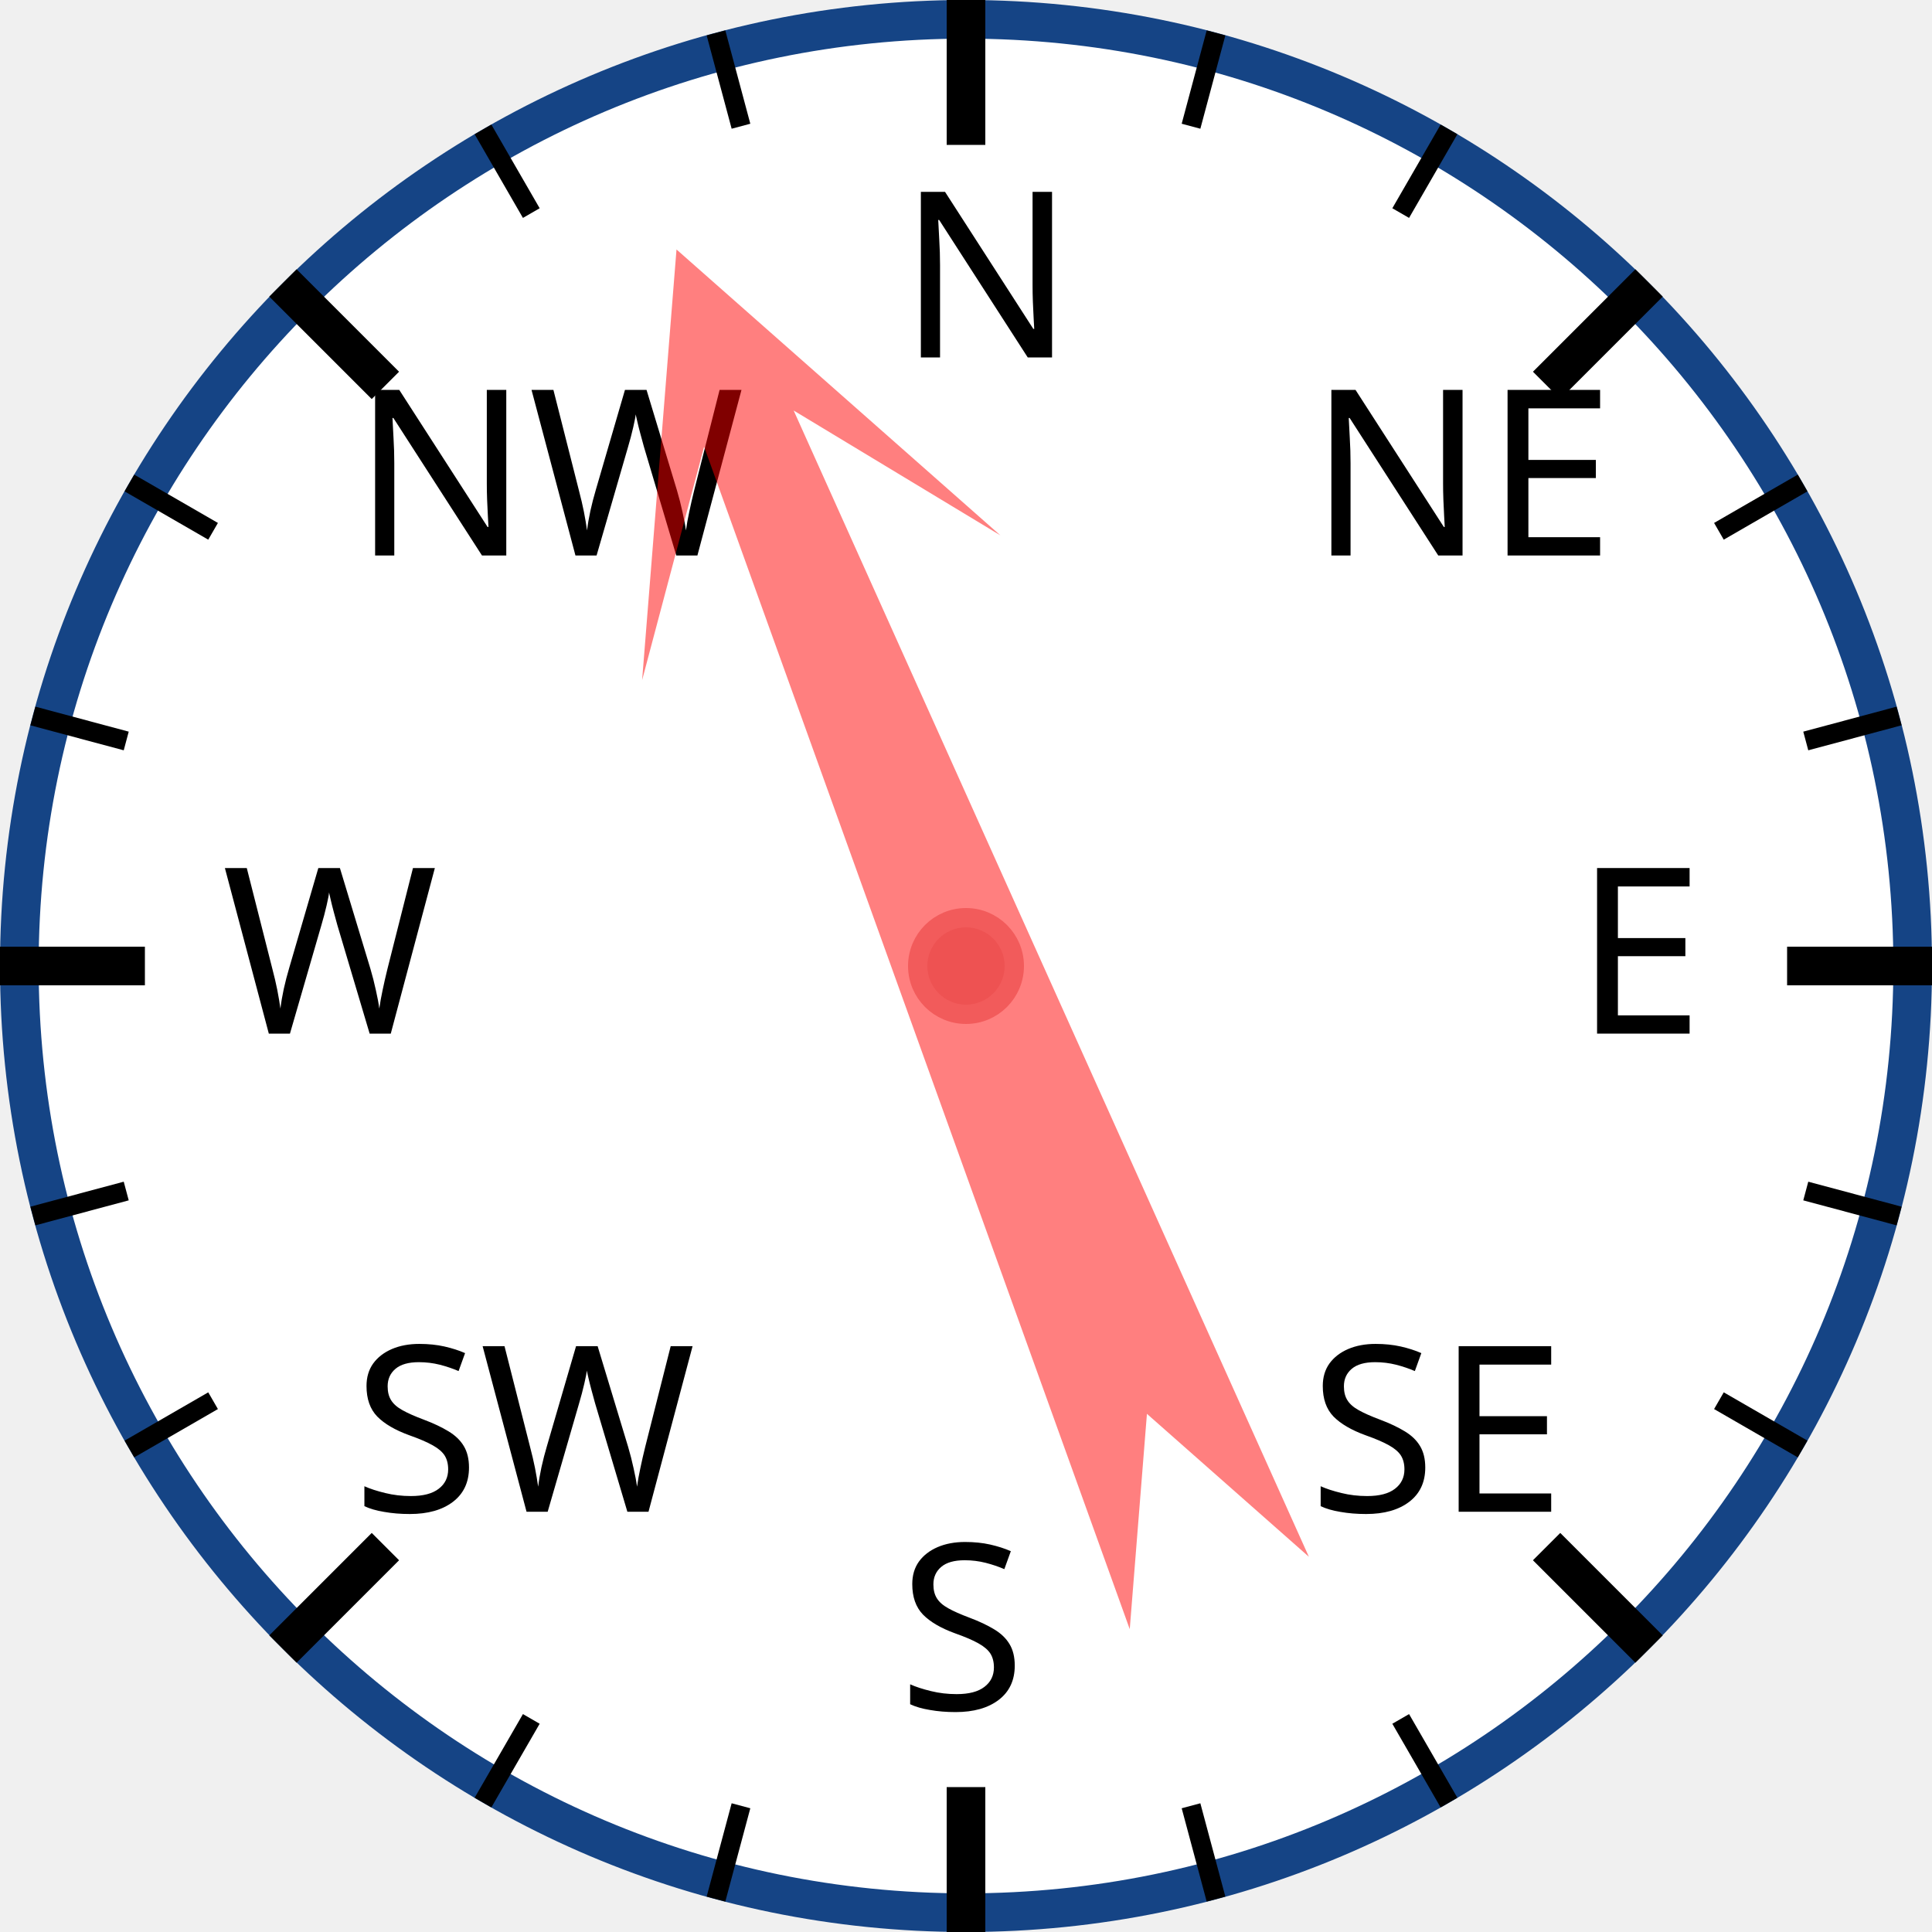
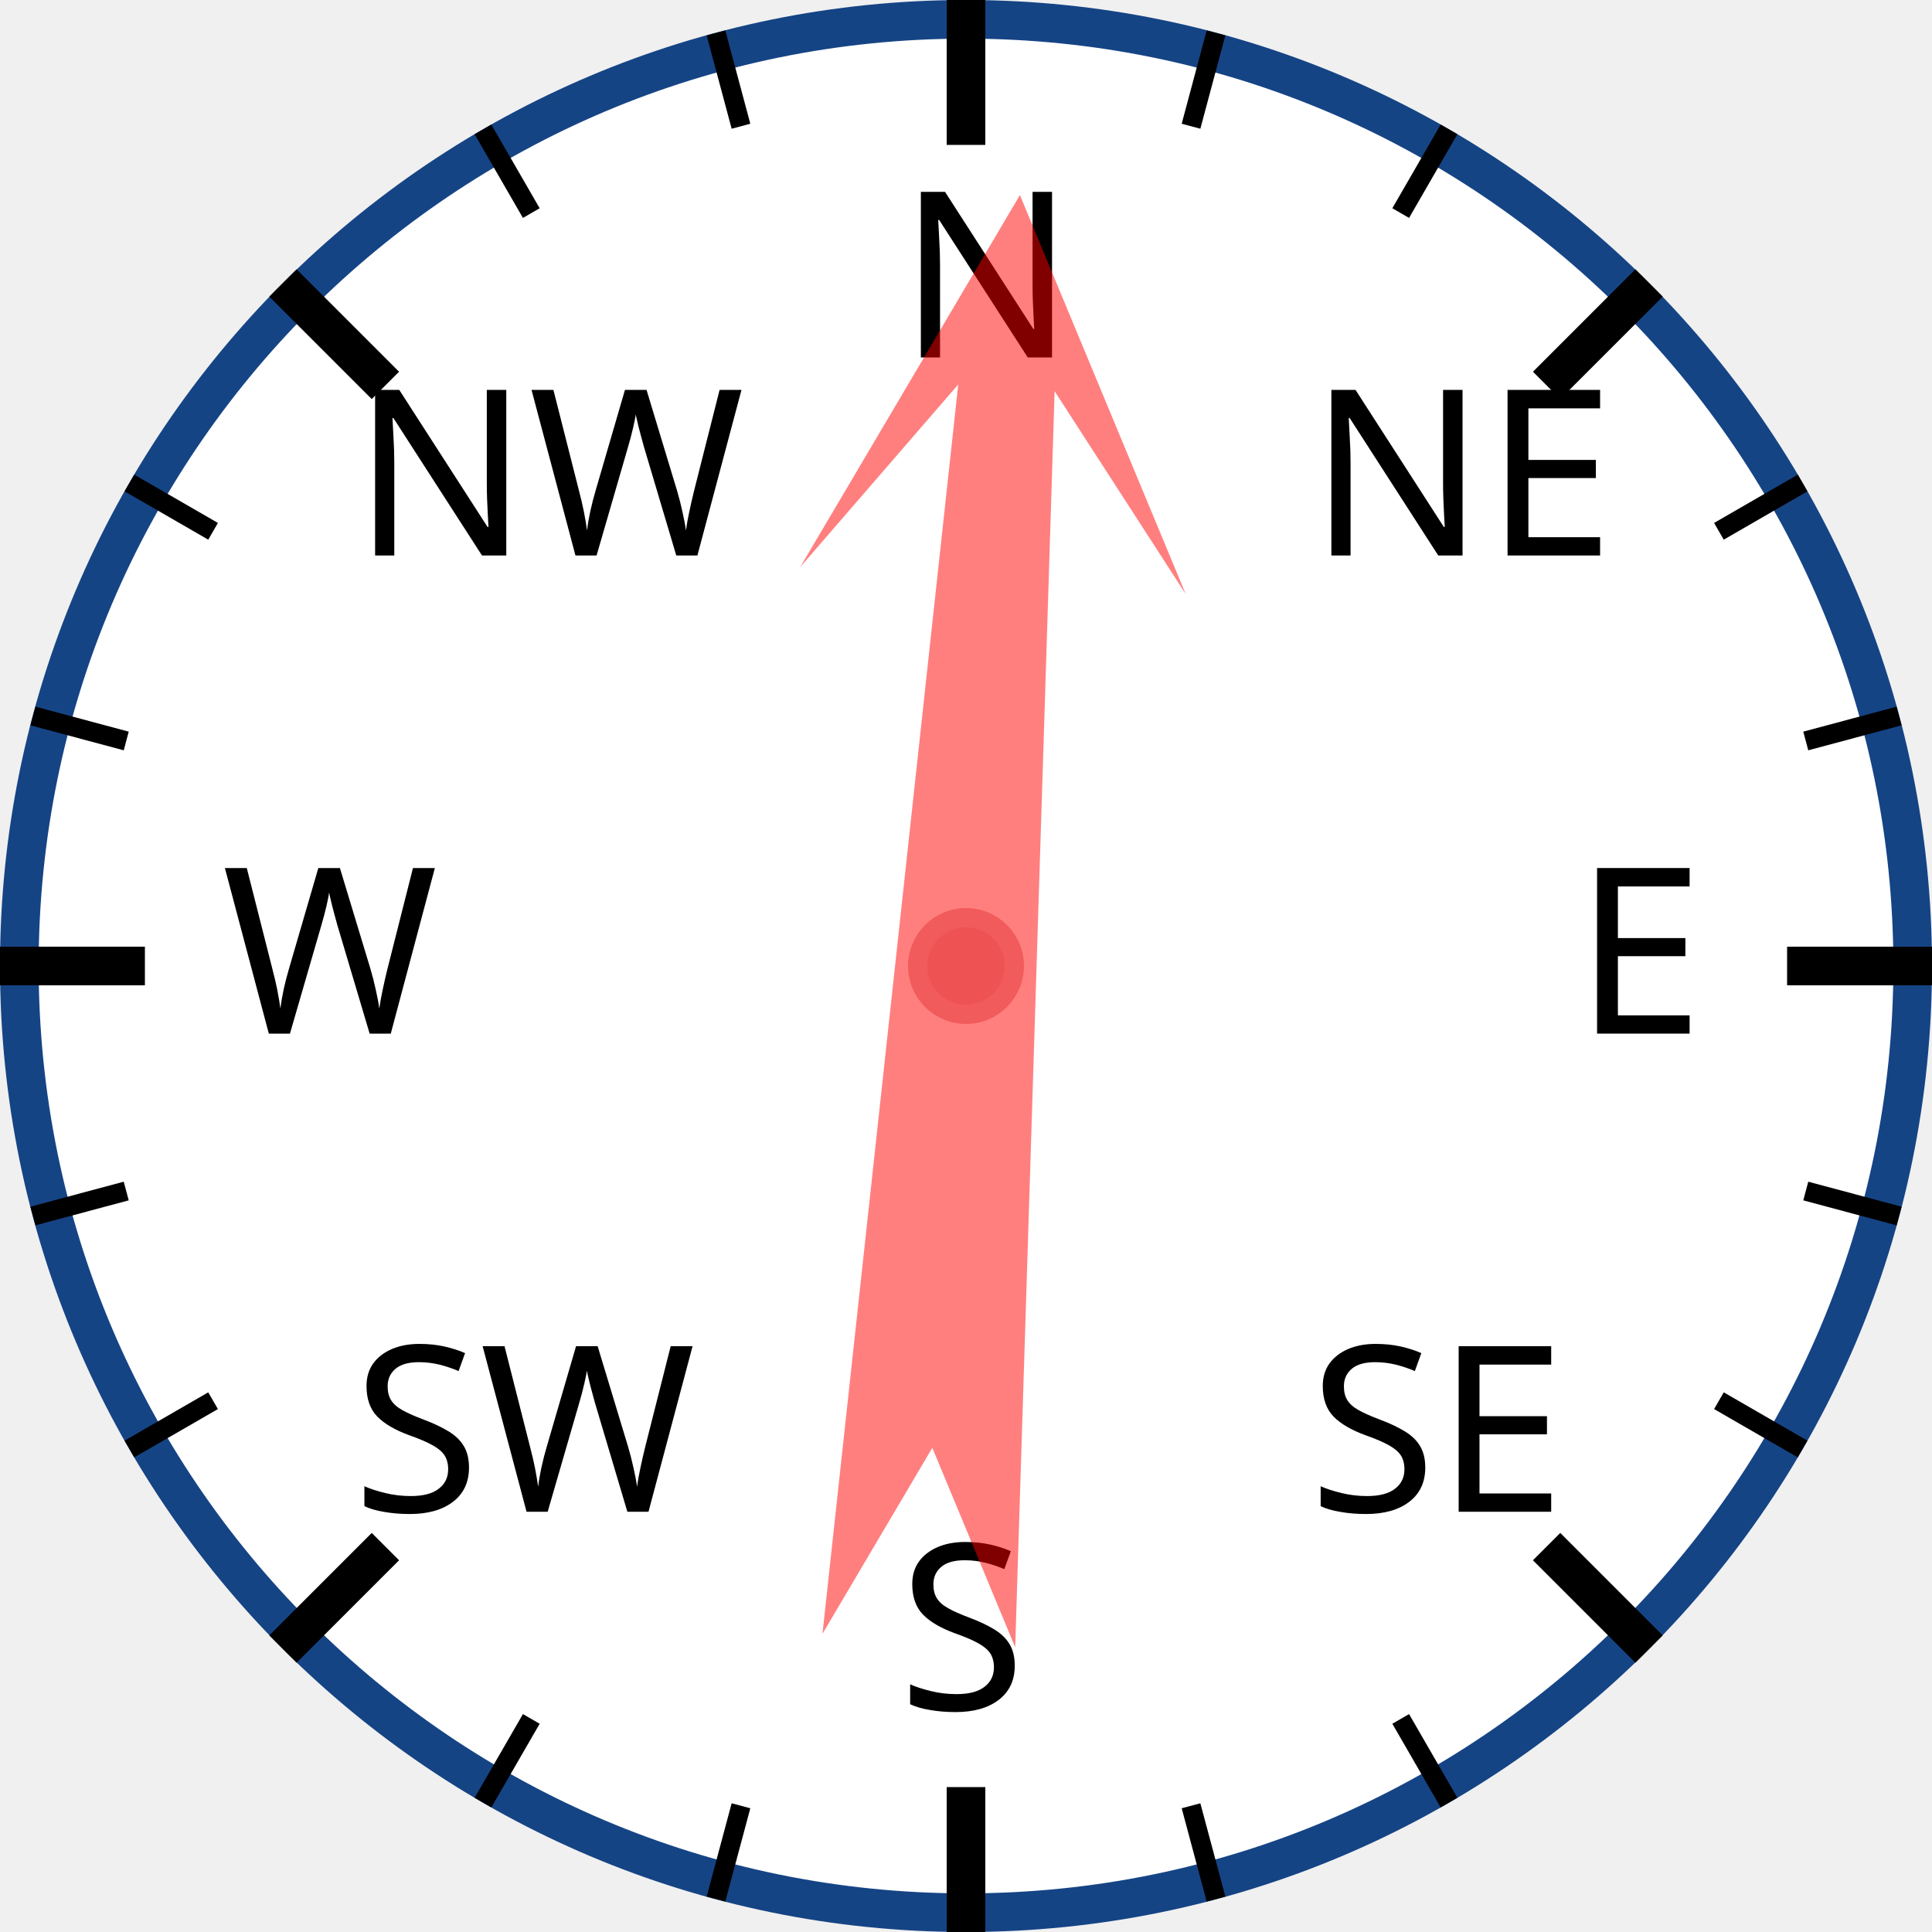
<svg xmlns="http://www.w3.org/2000/svg" width="120px" height="120px" viewBox="0 0 200 200">
  <circle cx="100" cy="100" r="98" style="fill: white; stroke: #154485; stroke-width: 4;" />
  <text x="93.0" y="37.0" style="font-family: sans-serif; font-size: 18pt;">N</text>
  <line x1="100.0" y1="0.0" x2="100.0" y2="15.0" style="stroke: black; stroke-width: 4;" />
  <line x1="74.118" y1="3.407" x2="76.706" y2="13.067" style="stroke: black; stroke-width: 2;" />
  <line x1="50" y1="13.397" x2="55" y2="22.058" style="stroke: black; stroke-width: 2;" />
  <text x="36.503" y="57.503" style="font-family: sans-serif; font-size: 18pt;">NW</text>
  <line x1="29.289" y1="29.289" x2="39.896" y2="39.896" style="stroke: black; stroke-width: 4;" />
  <line x1="13.397" y1="50" x2="22.058" y2="55" style="stroke: black; stroke-width: 2;" />
  <line x1="3.407" y1="74.118" x2="13.067" y2="76.706" style="stroke: black; stroke-width: 2;" />
  <text x="23.0" y="107.0" style="font-family: sans-serif; font-size: 18pt;">W</text>
  <line x1="0.0" y1="100.0" x2="15.0" y2="100.0" style="stroke: black; stroke-width: 4;" />
  <line x1="3.407" y1="125.882" x2="13.067" y2="123.294" style="stroke: black; stroke-width: 2;" />
  <line x1="13.397" y1="150" x2="22.058" y2="145" style="stroke: black; stroke-width: 2;" />
  <text x="36.503" y="156.497" style="font-family: sans-serif; font-size: 18pt;">SW</text>
  <line x1="29.289" y1="170.711" x2="39.896" y2="160.104" style="stroke: black; stroke-width: 4;" />
  <line x1="50" y1="186.603" x2="55" y2="177.942" style="stroke: black; stroke-width: 2;" />
  <line x1="74.118" y1="196.593" x2="76.706" y2="186.933" style="stroke: black; stroke-width: 2;" />
  <text x="93" y="177.0" style="font-family: sans-serif; font-size: 18pt;">S</text>
  <line x1="100" y1="200.0" x2="100" y2="185.0" style="stroke: black; stroke-width: 4;" />
  <line x1="125.882" y1="196.593" x2="123.294" y2="186.933" style="stroke: black; stroke-width: 2;" />
  <line x1="150.0" y1="186.603" x2="145.0" y2="177.942" style="stroke: black; stroke-width: 2;" />
  <text x="135.497" y="156.497" style="font-family: sans-serif; font-size: 18pt;">SE</text>
  <line x1="170.711" y1="170.711" x2="160.104" y2="160.104" style="stroke: black; stroke-width: 4;" />
  <line x1="186.603" y1="150" x2="177.942" y2="145" style="stroke: black; stroke-width: 2;" />
  <line x1="196.593" y1="125.882" x2="186.933" y2="123.294" style="stroke: black; stroke-width: 2;" />
  <text x="163.0" y="107" style="font-family: sans-serif; font-size: 18pt;">E</text>
  <line x1="200.0" y1="100" x2="185.0" y2="100" style="stroke: black; stroke-width: 4;" />
  <line x1="196.593" y1="74.118" x2="186.933" y2="76.706" style="stroke: black; stroke-width: 2;" />
  <line x1="186.603" y1="50" x2="177.942" y2="55" style="stroke: black; stroke-width: 2;" />
  <text x="135.497" y="57.503" style="font-family: sans-serif; font-size: 18pt;">NE</text>
  <line x1="170.711" y1="29.289" x2="160.104" y2="39.896" style="stroke: black; stroke-width: 4;" />
  <line x1="150" y1="13.397" x2="145" y2="22.058" style="stroke: black; stroke-width: 2;" />
  <line x1="125.882" y1="3.407" x2="123.294" y2="13.067" style="stroke: black; stroke-width: 2;" />
-   <polygon points="100 20 120 60 105 40 110 170 100 150 90 170 95 40 80 60" style="fill: red; fill-opacity: 0.5;" transform="rotate(338,100,100)" />
+   <polygon points="100 20 120 60 105 40 110 170 100 150 90 170 95 40 80 60" style="fill: red; fill-opacity: 0.5;" transform="rotate(4,100,100)" />
  <circle cx="100" cy="100" r="5" style="fill: #EE5252; stroke: #F25B5B; stroke-width: 2;" />
</svg>
